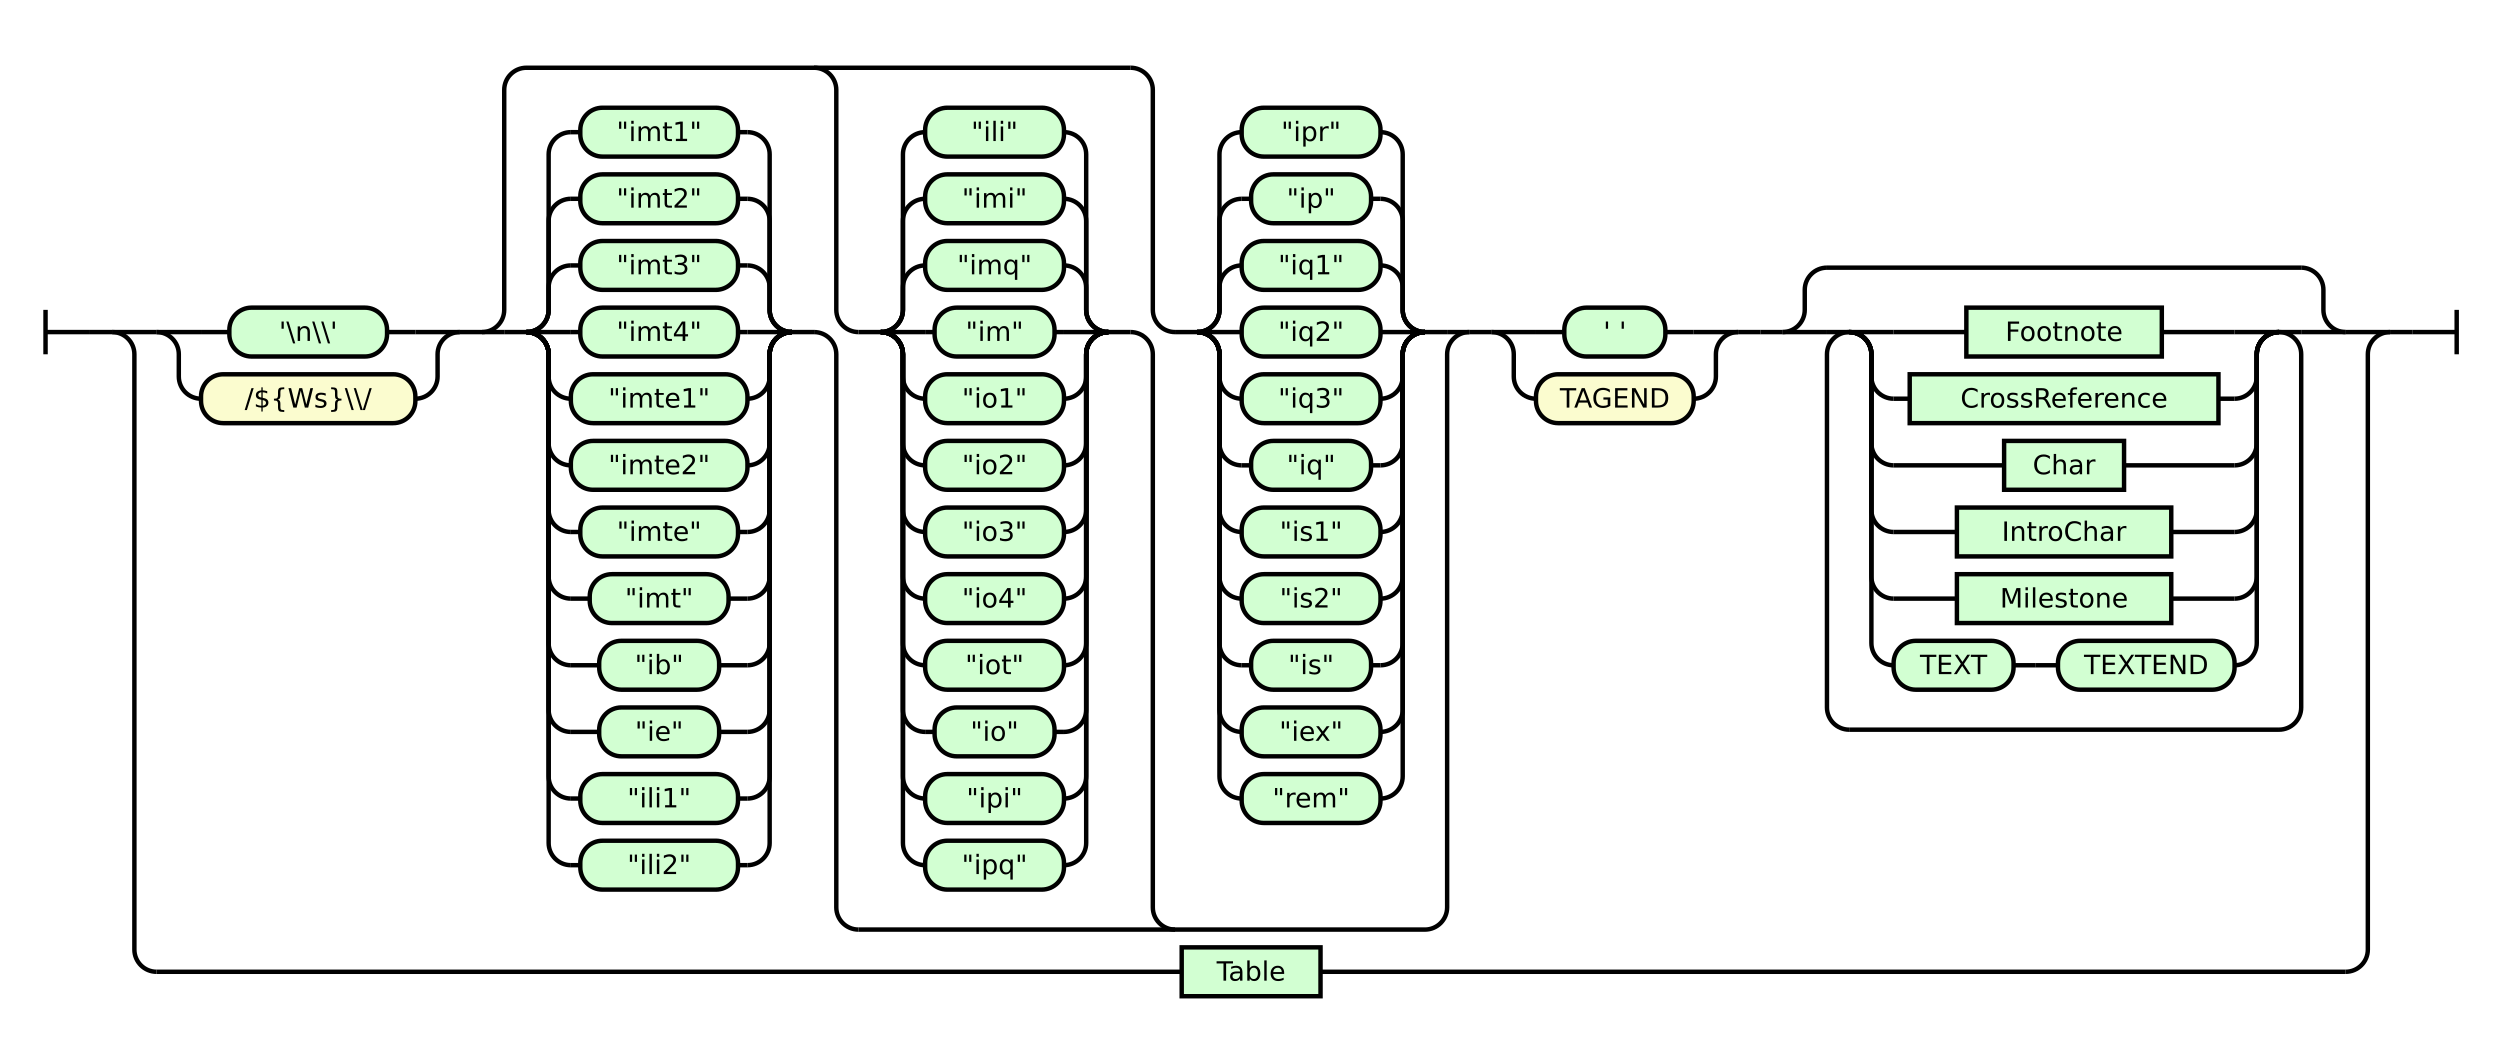
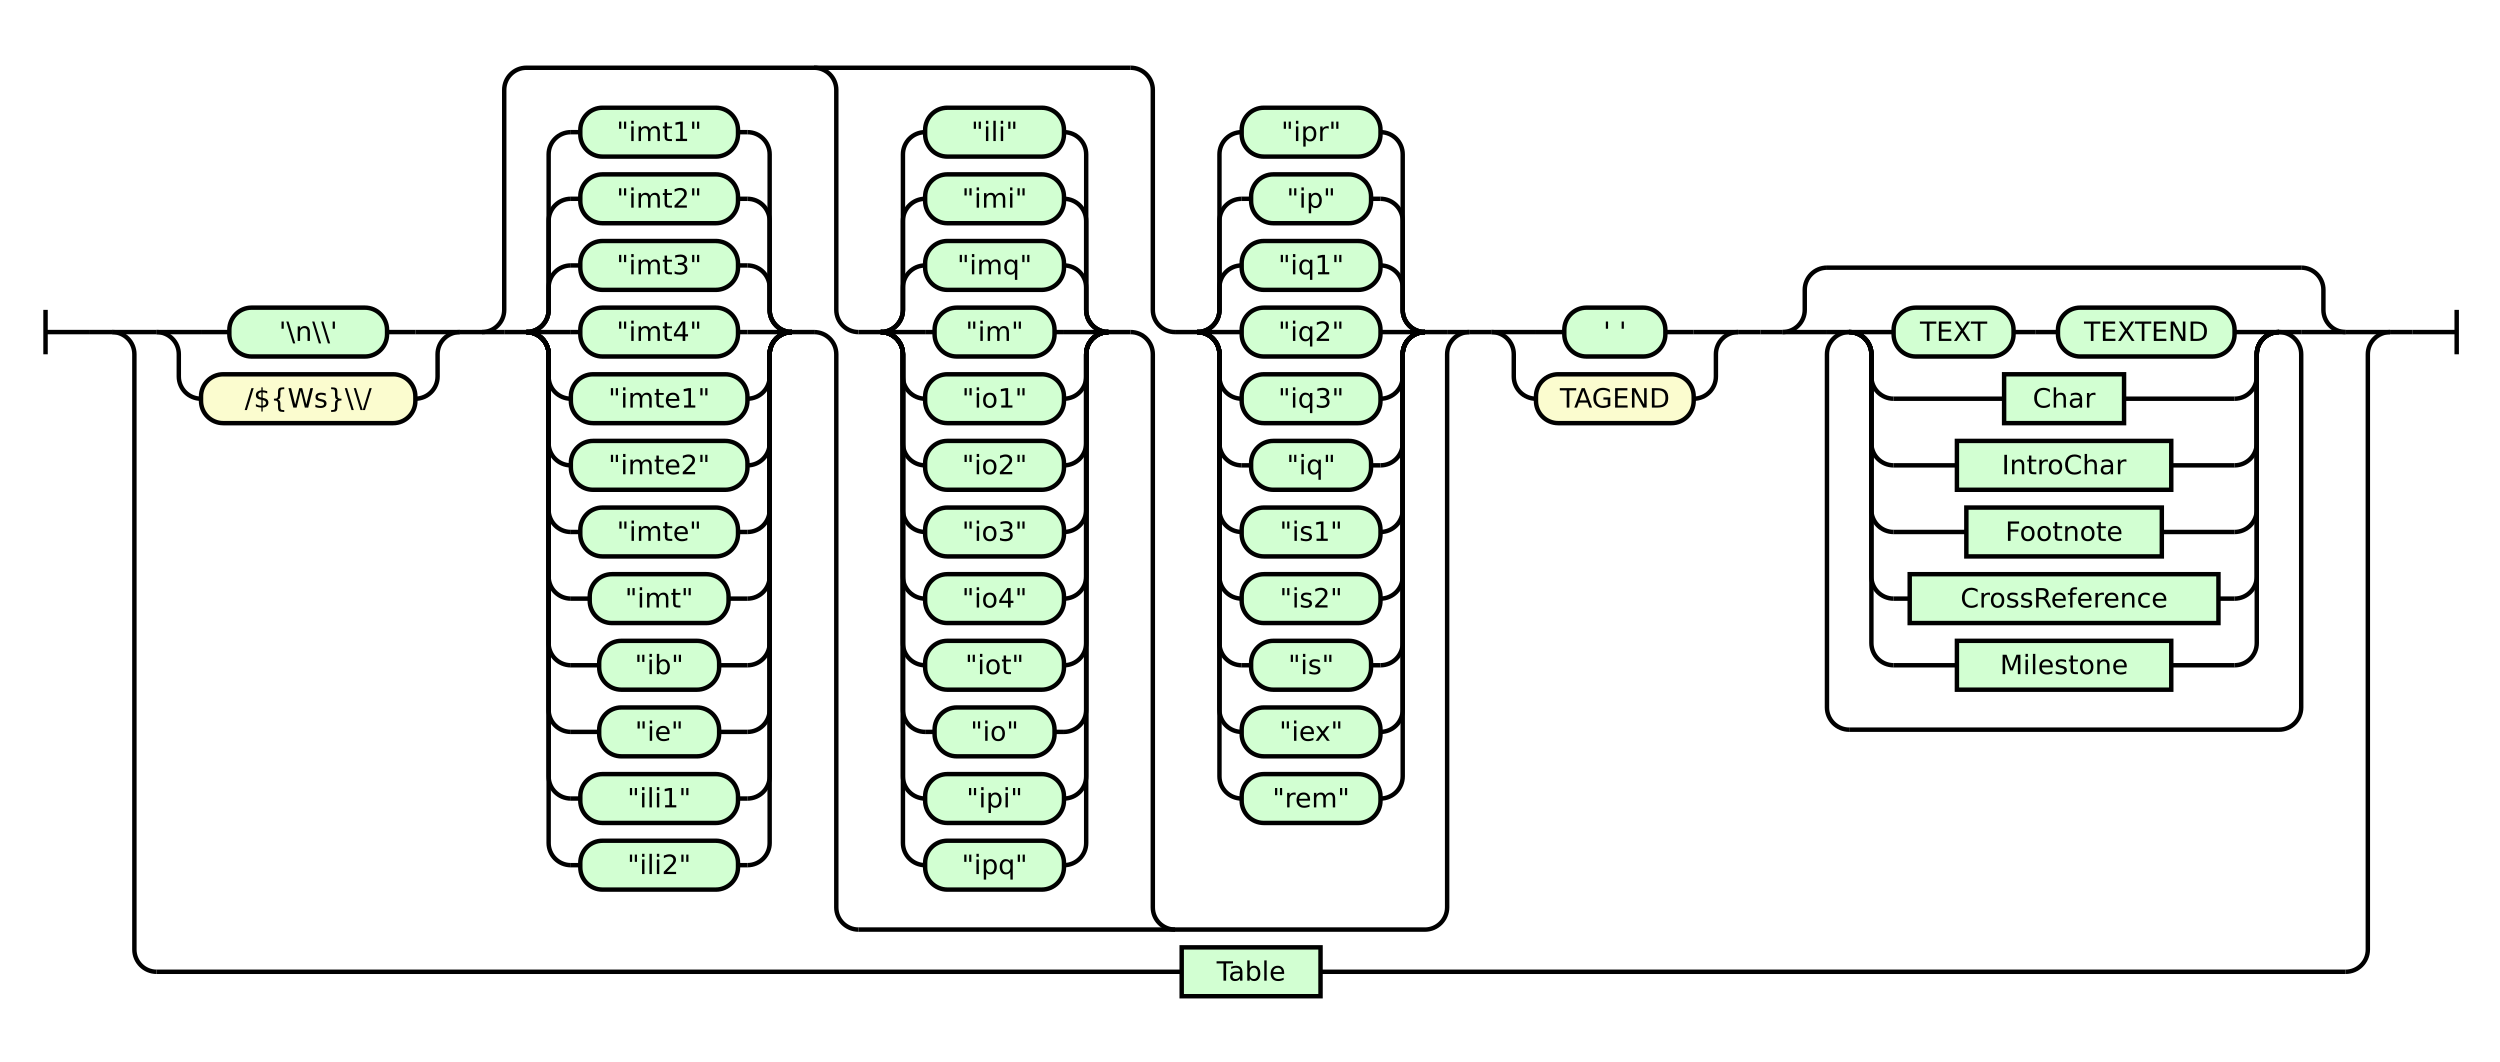
<svg xmlns="http://www.w3.org/2000/svg" class="railroad-diagram" height="478" viewBox="0 0 1125.5 478" width="1125.5">
  <g transform="translate(.5 .5)">
    <style>/*  */

    svg.railroad-diagram {
        background-color: hsl(30,20%,95%);
    }
    svg.railroad-diagram path {
        stroke-width: 2;
        stroke: black;
        fill: none;
    }
    svg.railroad-diagram text {
        font-size: 12px;
        text-anchor: middle;
        font-family: DejaVu Sans;
    }
    svg.railroad-diagram text.label {
        text-anchor:start;
    }
    svg.railroad-diagram text.comment {
        font-family: DejaVu Sans;
        font-size: 14px;
    }
    svg.railroad-diagram rect{
        stroke-width: 2;
        stroke: black;
        fill: rgb(210, 255, 210);
    }
    svg.railroad-diagram rect.group-box {
        stroke: gray;
        stroke-dasharray: 10 5;
        fill: none;
    }
    .terminal {
        font-family: DejaVu Sans;
    }
    svg.railroad-diagram g.altterminal rect {
        fill: rgb(251, 252, 207)
    }

/*  */
</style>
    <g>
      <path d="M 20 139 v 20 m 0 -10 h 20" />
    </g>
    <path d="M 40 149 h 10" />
    <g>
      <path d="M 50 149 h 0.0" />
      <path d="M 1075.5 149 h 0.0" />
      <g>
        <path d="M 50.0 149 h 0.0" />
        <path d="M 1075.5 149 h 0.0" />
        <path d="M 50.0 149 h 20" />
        <g>
          <path d="M 70.0 149 h 0.0" />
          <path d="M 1055.5 149 h 0.0" />
          <g>
            <path d="M 70.0 149 h 0.0" />
            <path d="M 206.5 149 h 0.0" />
            <path d="M 70.0 149 h 20" />
            <g class="terminal ">
              <path d="M 90.0 149 h 12.75" />
              <path d="M 173.75 149 h 12.75" />
              <rect height="22" rx="10" ry="10" width="71.0" x="102.75" y="138" />
              <text x="138.25" y="153">'\n\\'</text>
            </g>
            <path d="M 186.5 149 h 20" />
            <path d="M 70.0 149 a 10 10 0 0 1 10 10 v 10 a 10 10 0 0 0 10 10" />
            <g class="terminal altterminal">
              <path d="M 90.0 179 h 0.0" />
              <path d="M 186.5 179 h 0.0" />
              <rect height="22" rx="10" ry="10" width="96.5" x="90.0" y="168" />
              <text x="138.25" y="183">/${Ws}\\/</text>
            </g>
            <path d="M 186.5 179 a 10 10 0 0 0 10 -10 v -10 a 10 10 0 0 1 10 -10" />
          </g>
          <path d="M 206.5 149 h 10" />
          <g>
            <path d="M 216.5 149 h 0.0" />
            <path d="M 661.0 149 h 0.0" />
            <path d="M 216.5 149 a 10 10 0 0 0 10 -10 v -99 a 10 10 0 0 1 10 -10 h 272.0" />
            <path d="M 386.0 418 h 255.0 a 10 10 0 0 0 10 -10 v -249 a 10 10 0 0 1 10 -10" />
            <path d="M 216.5 149 h 10" />
            <g>
              <path d="M 226.5 149 h 10.0" />
              <path d="M 356.0 149 h 10.0" />
              <path d="M 236.5 149 a 10 10 0 0 0 10 -10 v -10 a 10 10 0 0 1 10 -10" />
              <g class="terminal ">
                <path d="M 256.5 119 h 4.25" />
                <path d="M 331.75 119 h 4.25" />
                <rect height="22" rx="10" ry="10" width="71.0" x="260.75" y="108" />
                <text x="296.25" y="123">"imt3"</text>
              </g>
              <path d="M 336.0 119 a 10 10 0 0 1 10 10 v 10 a 10 10 0 0 0 10 10" />
              <path d="M 236.5 149 a 10 10 0 0 0 10 -10 v -40 a 10 10 0 0 1 10 -10" />
              <g class="terminal ">
                <path d="M 256.5 89 h 4.25" />
                <path d="M 331.75 89 h 4.25" />
                <rect height="22" rx="10" ry="10" width="71.0" x="260.75" y="78" />
                <text x="296.25" y="93">"imt2"</text>
              </g>
              <path d="M 336.0 89 a 10 10 0 0 1 10 10 v 40 a 10 10 0 0 0 10 10" />
              <path d="M 236.5 149 a 10 10 0 0 0 10 -10 v -70 a 10 10 0 0 1 10 -10" />
              <g class="terminal ">
                <path d="M 256.5 59 h 4.25" />
                <path d="M 331.75 59 h 4.25" />
                <rect height="22" rx="10" ry="10" width="71.0" x="260.75" y="48" />
                <text x="296.25" y="63">"imt1"</text>
              </g>
              <path d="M 336.0 59 a 10 10 0 0 1 10 10 v 70 a 10 10 0 0 0 10 10" />
              <path d="M 236.5 149 h 20" />
              <g class="terminal ">
                <path d="M 256.5 149 h 4.25" />
                <path d="M 331.75 149 h 4.25" />
                <rect height="22" rx="10" ry="10" width="71.0" x="260.75" y="138" />
                <text x="296.25" y="153">"imt4"</text>
              </g>
              <path d="M 336.0 149 h 20" />
              <path d="M 236.5 149 a 10 10 0 0 1 10 10 v 10 a 10 10 0 0 0 10 10" />
              <g class="terminal ">
                <path d="M 256.5 179 h 0.0" />
                <path d="M 336.0 179 h 0.0" />
                <rect height="22" rx="10" ry="10" width="79.5" x="256.5" y="168" />
                <text x="296.25" y="183">"imte1"</text>
              </g>
              <path d="M 336.0 179 a 10 10 0 0 0 10 -10 v -10 a 10 10 0 0 1 10 -10" />
              <path d="M 236.5 149 a 10 10 0 0 1 10 10 v 40 a 10 10 0 0 0 10 10" />
              <g class="terminal ">
                <path d="M 256.5 209 h 0.0" />
                <path d="M 336.0 209 h 0.0" />
                <rect height="22" rx="10" ry="10" width="79.5" x="256.5" y="198" />
                <text x="296.25" y="213">"imte2"</text>
              </g>
              <path d="M 336.0 209 a 10 10 0 0 0 10 -10 v -40 a 10 10 0 0 1 10 -10" />
              <path d="M 236.5 149 a 10 10 0 0 1 10 10 v 70 a 10 10 0 0 0 10 10" />
              <g class="terminal ">
                <path d="M 256.5 239 h 4.25" />
                <path d="M 331.75 239 h 4.25" />
                <rect height="22" rx="10" ry="10" width="71.0" x="260.75" y="228" />
                <text x="296.25" y="243">"imte"</text>
              </g>
              <path d="M 336.0 239 a 10 10 0 0 0 10 -10 v -70 a 10 10 0 0 1 10 -10" />
              <path d="M 236.5 149 a 10 10 0 0 1 10 10 v 100 a 10 10 0 0 0 10 10" />
              <g class="terminal ">
                <path d="M 256.5 269 h 8.5" />
                <path d="M 327.5 269 h 8.5" />
                <rect height="22" rx="10" ry="10" width="62.5" x="265.0" y="258" />
                <text x="296.25" y="273">"imt"</text>
              </g>
              <path d="M 336.0 269 a 10 10 0 0 0 10 -10 v -100 a 10 10 0 0 1 10 -10" />
              <path d="M 236.5 149 a 10 10 0 0 1 10 10 v 130 a 10 10 0 0 0 10 10" />
              <g class="terminal ">
                <path d="M 256.5 299 h 12.75" />
                <path d="M 323.25 299 h 12.75" />
                <rect height="22" rx="10" ry="10" width="54.0" x="269.25" y="288" />
                <text x="296.25" y="303">"ib"</text>
              </g>
              <path d="M 336.0 299 a 10 10 0 0 0 10 -10 v -130 a 10 10 0 0 1 10 -10" />
              <path d="M 236.5 149 a 10 10 0 0 1 10 10 v 160 a 10 10 0 0 0 10 10" />
              <g class="terminal ">
                <path d="M 256.5 329 h 12.75" />
                <path d="M 323.25 329 h 12.75" />
                <rect height="22" rx="10" ry="10" width="54.0" x="269.25" y="318" />
                <text x="296.25" y="333">"ie"</text>
              </g>
              <path d="M 336.0 329 a 10 10 0 0 0 10 -10 v -160 a 10 10 0 0 1 10 -10" />
              <path d="M 236.5 149 a 10 10 0 0 1 10 10 v 190 a 10 10 0 0 0 10 10" />
              <g class="terminal ">
                <path d="M 256.5 359 h 4.25" />
                <path d="M 331.75 359 h 4.25" />
                <rect height="22" rx="10" ry="10" width="71.0" x="260.75" y="348" />
                <text x="296.25" y="363">"ili1"</text>
              </g>
              <path d="M 336.0 359 a 10 10 0 0 0 10 -10 v -190 a 10 10 0 0 1 10 -10" />
              <path d="M 236.5 149 a 10 10 0 0 1 10 10 v 220 a 10 10 0 0 0 10 10" />
              <g class="terminal ">
                <path d="M 256.5 389 h 4.25" />
                <path d="M 331.75 389 h 4.25" />
                <rect height="22" rx="10" ry="10" width="71.0" x="260.75" y="378" />
                <text x="296.25" y="393">"ili2"</text>
              </g>
              <path d="M 336.0 389 a 10 10 0 0 0 10 -10 v -220 a 10 10 0 0 1 10 -10" />
            </g>
            <path d="M 366.0 149 a 10 10 0 0 1 10 10 v 249 a 10 10 0 0 0 10 10" />
            <path d="M 366.0 30 a 10 10 0 0 1 10 10 v 99 a 10 10 0 0 0 10 10" />
            <g>
              <path d="M 386.0 149 h 10.0" />
              <path d="M 498.5 149 h 10.0" />
              <path d="M 396.0 149 a 10 10 0 0 0 10 -10 v -10 a 10 10 0 0 1 10 -10" />
              <g class="terminal ">
                <path d="M 416.0 119 h 0.0" />
                <path d="M 478.5 119 h 0.0" />
                <rect height="22" rx="10" ry="10" width="62.5" x="416.0" y="108" />
                <text x="447.25" y="123">"imq"</text>
              </g>
              <path d="M 478.5 119 a 10 10 0 0 1 10 10 v 10 a 10 10 0 0 0 10 10" />
              <path d="M 396.0 149 a 10 10 0 0 0 10 -10 v -40 a 10 10 0 0 1 10 -10" />
              <g class="terminal ">
                <path d="M 416.0 89 h 0.0" />
                <path d="M 478.5 89 h 0.0" />
                <rect height="22" rx="10" ry="10" width="62.5" x="416.0" y="78" />
                <text x="447.25" y="93">"imi"</text>
              </g>
              <path d="M 478.5 89 a 10 10 0 0 1 10 10 v 40 a 10 10 0 0 0 10 10" />
              <path d="M 396.0 149 a 10 10 0 0 0 10 -10 v -70 a 10 10 0 0 1 10 -10" />
              <g class="terminal ">
                <path d="M 416.0 59 h 0.0" />
                <path d="M 478.5 59 h 0.0" />
                <rect height="22" rx="10" ry="10" width="62.5" x="416.0" y="48" />
                <text x="447.25" y="63">"ili"</text>
              </g>
              <path d="M 478.5 59 a 10 10 0 0 1 10 10 v 70 a 10 10 0 0 0 10 10" />
              <path d="M 396.0 149 h 20" />
              <g class="terminal ">
                <path d="M 416.0 149 h 4.25" />
                <path d="M 474.25 149 h 4.25" />
                <rect height="22" rx="10" ry="10" width="54.0" x="420.25" y="138" />
                <text x="447.25" y="153">"im"</text>
              </g>
              <path d="M 478.5 149 h 20" />
              <path d="M 396.0 149 a 10 10 0 0 1 10 10 v 10 a 10 10 0 0 0 10 10" />
              <g class="terminal ">
                <path d="M 416.0 179 h 0.0" />
                <path d="M 478.5 179 h 0.0" />
                <rect height="22" rx="10" ry="10" width="62.5" x="416.0" y="168" />
                <text x="447.25" y="183">"io1"</text>
              </g>
              <path d="M 478.5 179 a 10 10 0 0 0 10 -10 v -10 a 10 10 0 0 1 10 -10" />
              <path d="M 396.0 149 a 10 10 0 0 1 10 10 v 40 a 10 10 0 0 0 10 10" />
              <g class="terminal ">
                <path d="M 416.0 209 h 0.0" />
                <path d="M 478.5 209 h 0.0" />
                <rect height="22" rx="10" ry="10" width="62.5" x="416.0" y="198" />
                <text x="447.25" y="213">"io2"</text>
              </g>
              <path d="M 478.5 209 a 10 10 0 0 0 10 -10 v -40 a 10 10 0 0 1 10 -10" />
              <path d="M 396.0 149 a 10 10 0 0 1 10 10 v 70 a 10 10 0 0 0 10 10" />
              <g class="terminal ">
                <path d="M 416.0 239 h 0.0" />
                <path d="M 478.5 239 h 0.0" />
                <rect height="22" rx="10" ry="10" width="62.5" x="416.0" y="228" />
                <text x="447.25" y="243">"io3"</text>
              </g>
              <path d="M 478.5 239 a 10 10 0 0 0 10 -10 v -70 a 10 10 0 0 1 10 -10" />
              <path d="M 396.0 149 a 10 10 0 0 1 10 10 v 100 a 10 10 0 0 0 10 10" />
              <g class="terminal ">
                <path d="M 416.0 269 h 0.0" />
                <path d="M 478.5 269 h 0.0" />
                <rect height="22" rx="10" ry="10" width="62.5" x="416.0" y="258" />
                <text x="447.25" y="273">"io4"</text>
              </g>
              <path d="M 478.5 269 a 10 10 0 0 0 10 -10 v -100 a 10 10 0 0 1 10 -10" />
              <path d="M 396.0 149 a 10 10 0 0 1 10 10 v 130 a 10 10 0 0 0 10 10" />
              <g class="terminal ">
                <path d="M 416.0 299 h 0.0" />
                <path d="M 478.5 299 h 0.0" />
                <rect height="22" rx="10" ry="10" width="62.5" x="416.0" y="288" />
                <text x="447.25" y="303">"iot"</text>
              </g>
              <path d="M 478.5 299 a 10 10 0 0 0 10 -10 v -130 a 10 10 0 0 1 10 -10" />
              <path d="M 396.0 149 a 10 10 0 0 1 10 10 v 160 a 10 10 0 0 0 10 10" />
              <g class="terminal ">
                <path d="M 416.0 329 h 4.25" />
                <path d="M 474.25 329 h 4.25" />
                <rect height="22" rx="10" ry="10" width="54.0" x="420.25" y="318" />
                <text x="447.25" y="333">"io"</text>
              </g>
              <path d="M 478.5 329 a 10 10 0 0 0 10 -10 v -160 a 10 10 0 0 1 10 -10" />
              <path d="M 396.0 149 a 10 10 0 0 1 10 10 v 190 a 10 10 0 0 0 10 10" />
              <g class="terminal ">
                <path d="M 416.0 359 h 0.0" />
                <path d="M 478.5 359 h 0.0" />
                <rect height="22" rx="10" ry="10" width="62.5" x="416.0" y="348" />
                <text x="447.25" y="363">"ipi"</text>
              </g>
              <path d="M 478.5 359 a 10 10 0 0 0 10 -10 v -190 a 10 10 0 0 1 10 -10" />
              <path d="M 396.0 149 a 10 10 0 0 1 10 10 v 220 a 10 10 0 0 0 10 10" />
              <g class="terminal ">
                <path d="M 416.0 389 h 0.0" />
                <path d="M 478.5 389 h 0.0" />
                <rect height="22" rx="10" ry="10" width="62.5" x="416.0" y="378" />
                <text x="447.25" y="393">"ipq"</text>
              </g>
              <path d="M 478.5 389 a 10 10 0 0 0 10 -10 v -220 a 10 10 0 0 1 10 -10" />
            </g>
            <path d="M 508.5 149 a 10 10 0 0 1 10 10 v 249 a 10 10 0 0 0 10 10" />
            <path d="M 508.5 30 a 10 10 0 0 1 10 10 v 99 a 10 10 0 0 0 10 10" />
            <g>
              <path d="M 528.5 149 h 10.0" />
              <path d="M 641.0 149 h 10.0" />
              <path d="M 538.5 149 a 10 10 0 0 0 10 -10 v -10 a 10 10 0 0 1 10 -10" />
              <g class="terminal ">
                <path d="M 558.5 119 h 0.0" />
                <path d="M 621.0 119 h 0.0" />
                <rect height="22" rx="10" ry="10" width="62.5" x="558.5" y="108" />
                <text x="589.75" y="123">"iq1"</text>
              </g>
              <path d="M 621.0 119 a 10 10 0 0 1 10 10 v 10 a 10 10 0 0 0 10 10" />
              <path d="M 538.5 149 a 10 10 0 0 0 10 -10 v -40 a 10 10 0 0 1 10 -10" />
              <g class="terminal ">
                <path d="M 558.5 89 h 4.25" />
                <path d="M 616.75 89 h 4.25" />
                <rect height="22" rx="10" ry="10" width="54.0" x="562.75" y="78" />
                <text x="589.75" y="93">"ip"</text>
              </g>
              <path d="M 621.0 89 a 10 10 0 0 1 10 10 v 40 a 10 10 0 0 0 10 10" />
              <path d="M 538.5 149 a 10 10 0 0 0 10 -10 v -70 a 10 10 0 0 1 10 -10" />
              <g class="terminal ">
                <path d="M 558.5 59 h 0.0" />
                <path d="M 621.0 59 h 0.0" />
                <rect height="22" rx="10" ry="10" width="62.5" x="558.5" y="48" />
                <text x="589.75" y="63">"ipr"</text>
              </g>
              <path d="M 621.0 59 a 10 10 0 0 1 10 10 v 70 a 10 10 0 0 0 10 10" />
              <path d="M 538.5 149 h 20" />
              <g class="terminal ">
                <path d="M 558.5 149 h 0.0" />
                <path d="M 621.0 149 h 0.0" />
                <rect height="22" rx="10" ry="10" width="62.5" x="558.5" y="138" />
                <text x="589.75" y="153">"iq2"</text>
              </g>
              <path d="M 621.0 149 h 20" />
              <path d="M 538.5 149 a 10 10 0 0 1 10 10 v 10 a 10 10 0 0 0 10 10" />
              <g class="terminal ">
                <path d="M 558.5 179 h 0.0" />
                <path d="M 621.0 179 h 0.0" />
                <rect height="22" rx="10" ry="10" width="62.5" x="558.5" y="168" />
                <text x="589.75" y="183">"iq3"</text>
              </g>
              <path d="M 621.0 179 a 10 10 0 0 0 10 -10 v -10 a 10 10 0 0 1 10 -10" />
              <path d="M 538.5 149 a 10 10 0 0 1 10 10 v 40 a 10 10 0 0 0 10 10" />
              <g class="terminal ">
                <path d="M 558.5 209 h 4.25" />
                <path d="M 616.75 209 h 4.25" />
                <rect height="22" rx="10" ry="10" width="54.0" x="562.75" y="198" />
                <text x="589.75" y="213">"iq"</text>
              </g>
              <path d="M 621.0 209 a 10 10 0 0 0 10 -10 v -40 a 10 10 0 0 1 10 -10" />
              <path d="M 538.5 149 a 10 10 0 0 1 10 10 v 70 a 10 10 0 0 0 10 10" />
              <g class="terminal ">
                <path d="M 558.5 239 h 0.0" />
                <path d="M 621.0 239 h 0.0" />
                <rect height="22" rx="10" ry="10" width="62.5" x="558.5" y="228" />
                <text x="589.75" y="243">"is1"</text>
              </g>
              <path d="M 621.0 239 a 10 10 0 0 0 10 -10 v -70 a 10 10 0 0 1 10 -10" />
              <path d="M 538.5 149 a 10 10 0 0 1 10 10 v 100 a 10 10 0 0 0 10 10" />
              <g class="terminal ">
                <path d="M 558.5 269 h 0.0" />
                <path d="M 621.0 269 h 0.0" />
                <rect height="22" rx="10" ry="10" width="62.5" x="558.5" y="258" />
                <text x="589.75" y="273">"is2"</text>
              </g>
              <path d="M 621.0 269 a 10 10 0 0 0 10 -10 v -100 a 10 10 0 0 1 10 -10" />
              <path d="M 538.5 149 a 10 10 0 0 1 10 10 v 130 a 10 10 0 0 0 10 10" />
              <g class="terminal ">
                <path d="M 558.5 299 h 4.25" />
                <path d="M 616.75 299 h 4.25" />
                <rect height="22" rx="10" ry="10" width="54.0" x="562.75" y="288" />
                <text x="589.75" y="303">"is"</text>
              </g>
              <path d="M 621.0 299 a 10 10 0 0 0 10 -10 v -130 a 10 10 0 0 1 10 -10" />
              <path d="M 538.5 149 a 10 10 0 0 1 10 10 v 160 a 10 10 0 0 0 10 10" />
              <g class="terminal ">
                <path d="M 558.5 329 h 0.0" />
                <path d="M 621.0 329 h 0.0" />
                <rect height="22" rx="10" ry="10" width="62.5" x="558.5" y="318" />
                <text x="589.75" y="333">"iex"</text>
              </g>
              <path d="M 621.0 329 a 10 10 0 0 0 10 -10 v -160 a 10 10 0 0 1 10 -10" />
              <path d="M 538.5 149 a 10 10 0 0 1 10 10 v 190 a 10 10 0 0 0 10 10" />
              <g class="terminal ">
                <path d="M 558.5 359 h 0.0" />
                <path d="M 621.0 359 h 0.0" />
                <rect height="22" rx="10" ry="10" width="62.5" x="558.5" y="348" />
                <text x="589.75" y="363">"rem"</text>
              </g>
              <path d="M 621.0 359 a 10 10 0 0 0 10 -10 v -190 a 10 10 0 0 1 10 -10" />
            </g>
            <path d="M 651.0 149 h 10" />
          </g>
          <path d="M 661.0 149 h 10" />
          <g>
            <path d="M 671.0 149 h 0.0" />
            <path d="M 782.0 149 h 0.0" />
            <path d="M 671.0 149 h 20" />
            <g class="terminal ">
              <path d="M 691.0 149 h 12.75" />
              <path d="M 749.25 149 h 12.75" />
              <rect height="22" rx="10" ry="10" width="45.5" x="703.75" y="138" />
              <text x="726.5" y="153">' '</text>
            </g>
            <path d="M 762.0 149 h 20" />
            <path d="M 671.0 149 a 10 10 0 0 1 10 10 v 10 a 10 10 0 0 0 10 10" />
            <g class="terminal altterminal">
              <path d="M 691.0 179 h 0.0" />
              <path d="M 762.0 179 h 0.0" />
              <rect height="22" rx="10" ry="10" width="71.0" x="691.0" y="168" />
              <text x="726.5" y="183">TAGEND</text>
            </g>
            <path d="M 762.0 179 a 10 10 0 0 0 10 -10 v -10 a 10 10 0 0 1 10 -10" />
          </g>
          <path d="M 782.0 149 h 10" />
          <path d="M 792.0 149 h 10" />
          <g>
            <path d="M 802.0 149 h 0.0" />
            <path d="M 1055.5 149 h 0.0" />
            <path d="M 802.0 149 a 10 10 0 0 0 10 -10 v -9 a 10 10 0 0 1 10 -10" />
            <g>
              <path d="M 822.0 120 h 213.5" />
            </g>
            <path d="M 1035.5 120 a 10 10 0 0 1 10 10 v 9 a 10 10 0 0 0 10 10" />
            <path d="M 802.0 149 h 20" />
            <g>
              <path d="M 822.0 149 h 0.0" />
              <path d="M 1035.5 149 h 0.0" />
              <path d="M 822.0 149 h 10" />
              <g>
                <path d="M 832.0 149 h 0.0" />
                <path d="M 1025.5 149 h 0.0" />
                <path d="M 832.0 149 h 20" />
-                 <g class="non-terminal ">
-                   <path d="M 852.0 149 h 32.75" />
-                   <path d="M 972.75 149 h 32.75" />
-                   <rect height="22" width="88.0" x="884.75" y="138" />
-                   <text x="928.75" y="153">Footnote</text>
+                 <g>
+                   <path d="M 852.0 149 h 0.0" />
+                   <path d="M 1005.5 149 h 0.0" />
+                   <g class="terminal ">
+                     <path d="M 852.0 149 h 0.0" />
+                     <path d="M 906.0 149 h 0.0" />
+                     <rect height="22" rx="10" ry="10" width="54.0" x="852.0" y="138" />
+                     <text x="879.0" y="153">TEXT</text>
+                   </g>
+                   <path d="M 906.0 149 h 10" />
+                   <path d="M 916.0 149 h 10" />
+                   <g class="terminal ">
+                     <path d="M 926.0 149 h 0.0" />
+                     <path d="M 1005.5 149 h 0.0" />
+                     <rect height="22" rx="10" ry="10" width="79.5" x="926.0" y="138" />
+                     <text x="965.75" y="153">TEXTEND</text>
+                   </g>
                </g>
                <path d="M 1005.5 149 h 20" />
                <path d="M 832.0 149 a 10 10 0 0 1 10 10 v 10 a 10 10 0 0 0 10 10" />
                <g class="non-terminal ">
-                   <path d="M 852.0 179 h 7.25" />
-                   <path d="M 998.25 179 h 7.25" />
-                   <rect height="22" width="139.0" x="859.25" y="168" />
-                   <text x="928.75" y="183">CrossReference</text>
+                   <path d="M 852.0 179 h 49.75" />
+                   <path d="M 955.75 179 h 49.75" />
+                   <rect height="22" width="54.0" x="901.75" y="168" />
+                   <text x="928.75" y="183">Char</text>
                </g>
                <path d="M 1005.5 179 a 10 10 0 0 0 10 -10 v -10 a 10 10 0 0 1 10 -10" />
                <path d="M 832.0 149 a 10 10 0 0 1 10 10 v 40 a 10 10 0 0 0 10 10" />
                <g class="non-terminal ">
-                   <path d="M 852.0 209 h 49.75" />
-                   <path d="M 955.75 209 h 49.75" />
-                   <rect height="22" width="54.0" x="901.75" y="198" />
-                   <text x="928.75" y="213">Char</text>
+                   <path d="M 852.0 209 h 28.5" />
+                   <path d="M 977.0 209 h 28.5" />
+                   <rect height="22" width="96.5" x="880.5" y="198" />
+                   <text x="928.75" y="213">IntroChar</text>
                </g>
                <path d="M 1005.5 209 a 10 10 0 0 0 10 -10 v -40 a 10 10 0 0 1 10 -10" />
                <path d="M 832.0 149 a 10 10 0 0 1 10 10 v 70 a 10 10 0 0 0 10 10" />
                <g class="non-terminal ">
-                   <path d="M 852.0 239 h 28.5" />
-                   <path d="M 977.0 239 h 28.5" />
-                   <rect height="22" width="96.5" x="880.5" y="228" />
-                   <text x="928.75" y="243">IntroChar</text>
+                   <path d="M 852.0 239 h 32.75" />
+                   <path d="M 972.75 239 h 32.75" />
+                   <rect height="22" width="88.0" x="884.75" y="228" />
+                   <text x="928.75" y="243">Footnote</text>
                </g>
                <path d="M 1005.5 239 a 10 10 0 0 0 10 -10 v -70 a 10 10 0 0 1 10 -10" />
                <path d="M 832.0 149 a 10 10 0 0 1 10 10 v 100 a 10 10 0 0 0 10 10" />
                <g class="non-terminal ">
-                   <path d="M 852.0 269 h 28.5" />
-                   <path d="M 977.0 269 h 28.5" />
-                   <rect height="22" width="96.5" x="880.5" y="258" />
-                   <text x="928.75" y="273">Milestone</text>
+                   <path d="M 852.0 269 h 7.25" />
+                   <path d="M 998.25 269 h 7.25" />
+                   <rect height="22" width="139.0" x="859.25" y="258" />
+                   <text x="928.75" y="273">CrossReference</text>
                </g>
                <path d="M 1005.5 269 a 10 10 0 0 0 10 -10 v -100 a 10 10 0 0 1 10 -10" />
                <path d="M 832.0 149 a 10 10 0 0 1 10 10 v 130 a 10 10 0 0 0 10 10" />
-                 <g>
-                   <path d="M 852.0 299 h 0.0" />
-                   <path d="M 1005.5 299 h 0.0" />
-                   <g class="terminal ">
-                     <path d="M 852.0 299 h 0.0" />
-                     <path d="M 906.0 299 h 0.0" />
-                     <rect height="22" rx="10" ry="10" width="54.0" x="852.0" y="288" />
-                     <text x="879.0" y="303">TEXT</text>
-                   </g>
-                   <path d="M 906.0 299 h 10" />
-                   <path d="M 916.0 299 h 10" />
-                   <g class="terminal ">
-                     <path d="M 926.0 299 h 0.0" />
-                     <path d="M 1005.5 299 h 0.0" />
-                     <rect height="22" rx="10" ry="10" width="79.5" x="926.0" y="288" />
-                     <text x="965.75" y="303">TEXTEND</text>
-                   </g>
+                 <g class="non-terminal ">
+                   <path d="M 852.0 299 h 28.5" />
+                   <path d="M 977.0 299 h 28.5" />
+                   <rect height="22" width="96.5" x="880.5" y="288" />
+                   <text x="928.75" y="303">Milestone</text>
                </g>
                <path d="M 1005.5 299 a 10 10 0 0 0 10 -10 v -130 a 10 10 0 0 1 10 -10" />
              </g>
              <path d="M 1025.5 149 h 10" />
              <path d="M 832.0 149 a 10 10 0 0 0 -10 10 v 159 a 10 10 0 0 0 10 10" />
              <g>
                <path d="M 832.0 328 h 193.5" />
              </g>
              <path d="M 1025.5 328 a 10 10 0 0 0 10 -10 v -159 a 10 10 0 0 0 -10 -10" />
            </g>
            <path d="M 1035.5 149 h 20" />
          </g>
        </g>
        <path d="M 1055.5 149 h 20" />
        <path d="M 50.0 149 a 10 10 0 0 1 10 10 v 268 a 10 10 0 0 0 10 10" />
        <g class="non-terminal ">
          <path d="M 70.0 437 h 461.5" />
          <path d="M 594.0 437 h 461.5" />
          <rect height="22" width="62.5" x="531.5" y="426" />
          <text x="562.75" y="441">Table</text>
        </g>
        <path d="M 1055.5 437 a 10 10 0 0 0 10 -10 v -268 a 10 10 0 0 1 10 -10" />
      </g>
    </g>
    <path d="M 1075.5 149 h 10" />
    <path d="M 1085.5 149 h 20 m 0 -10 v 20" />
  </g>
</svg>
